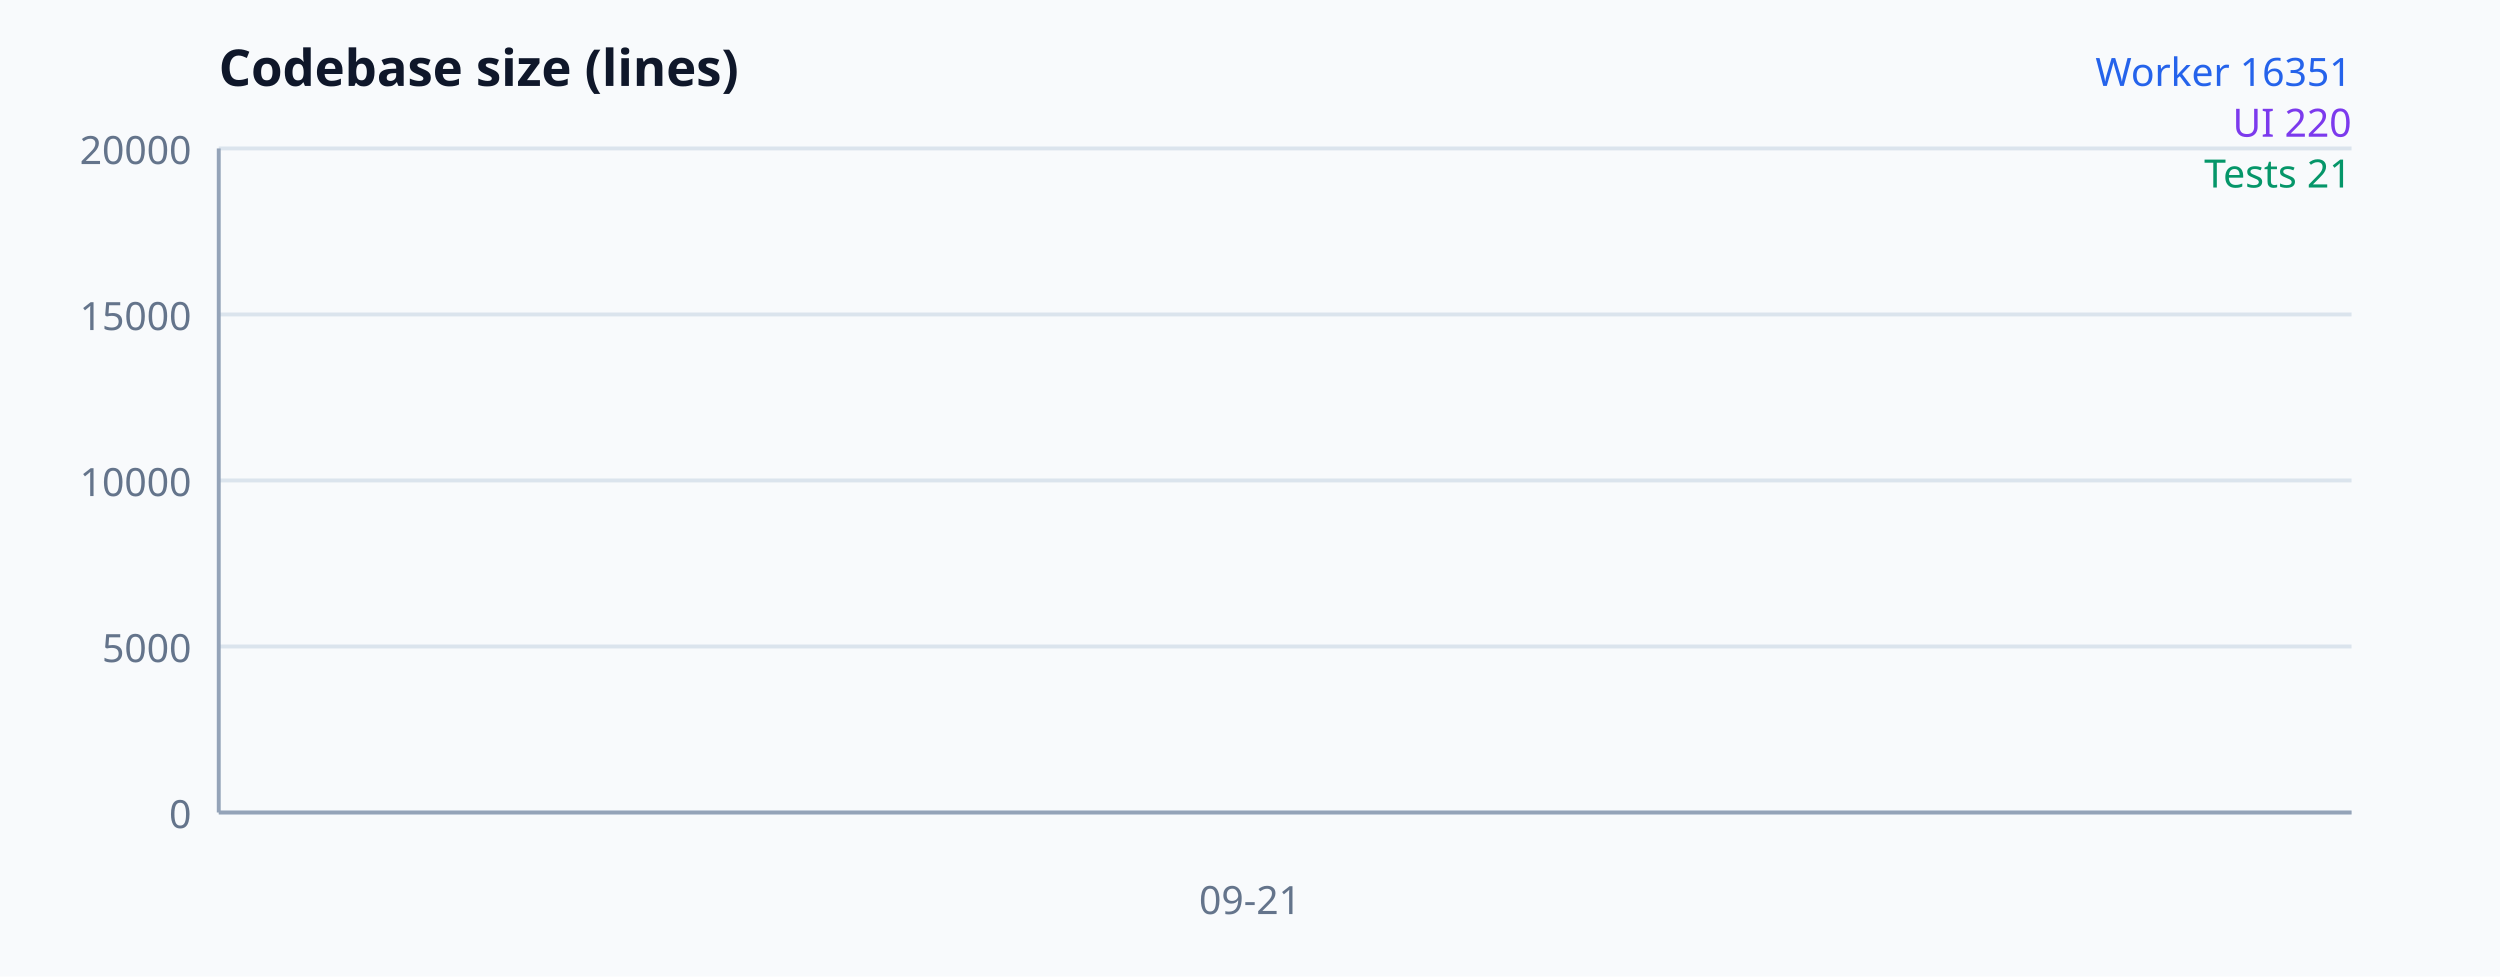
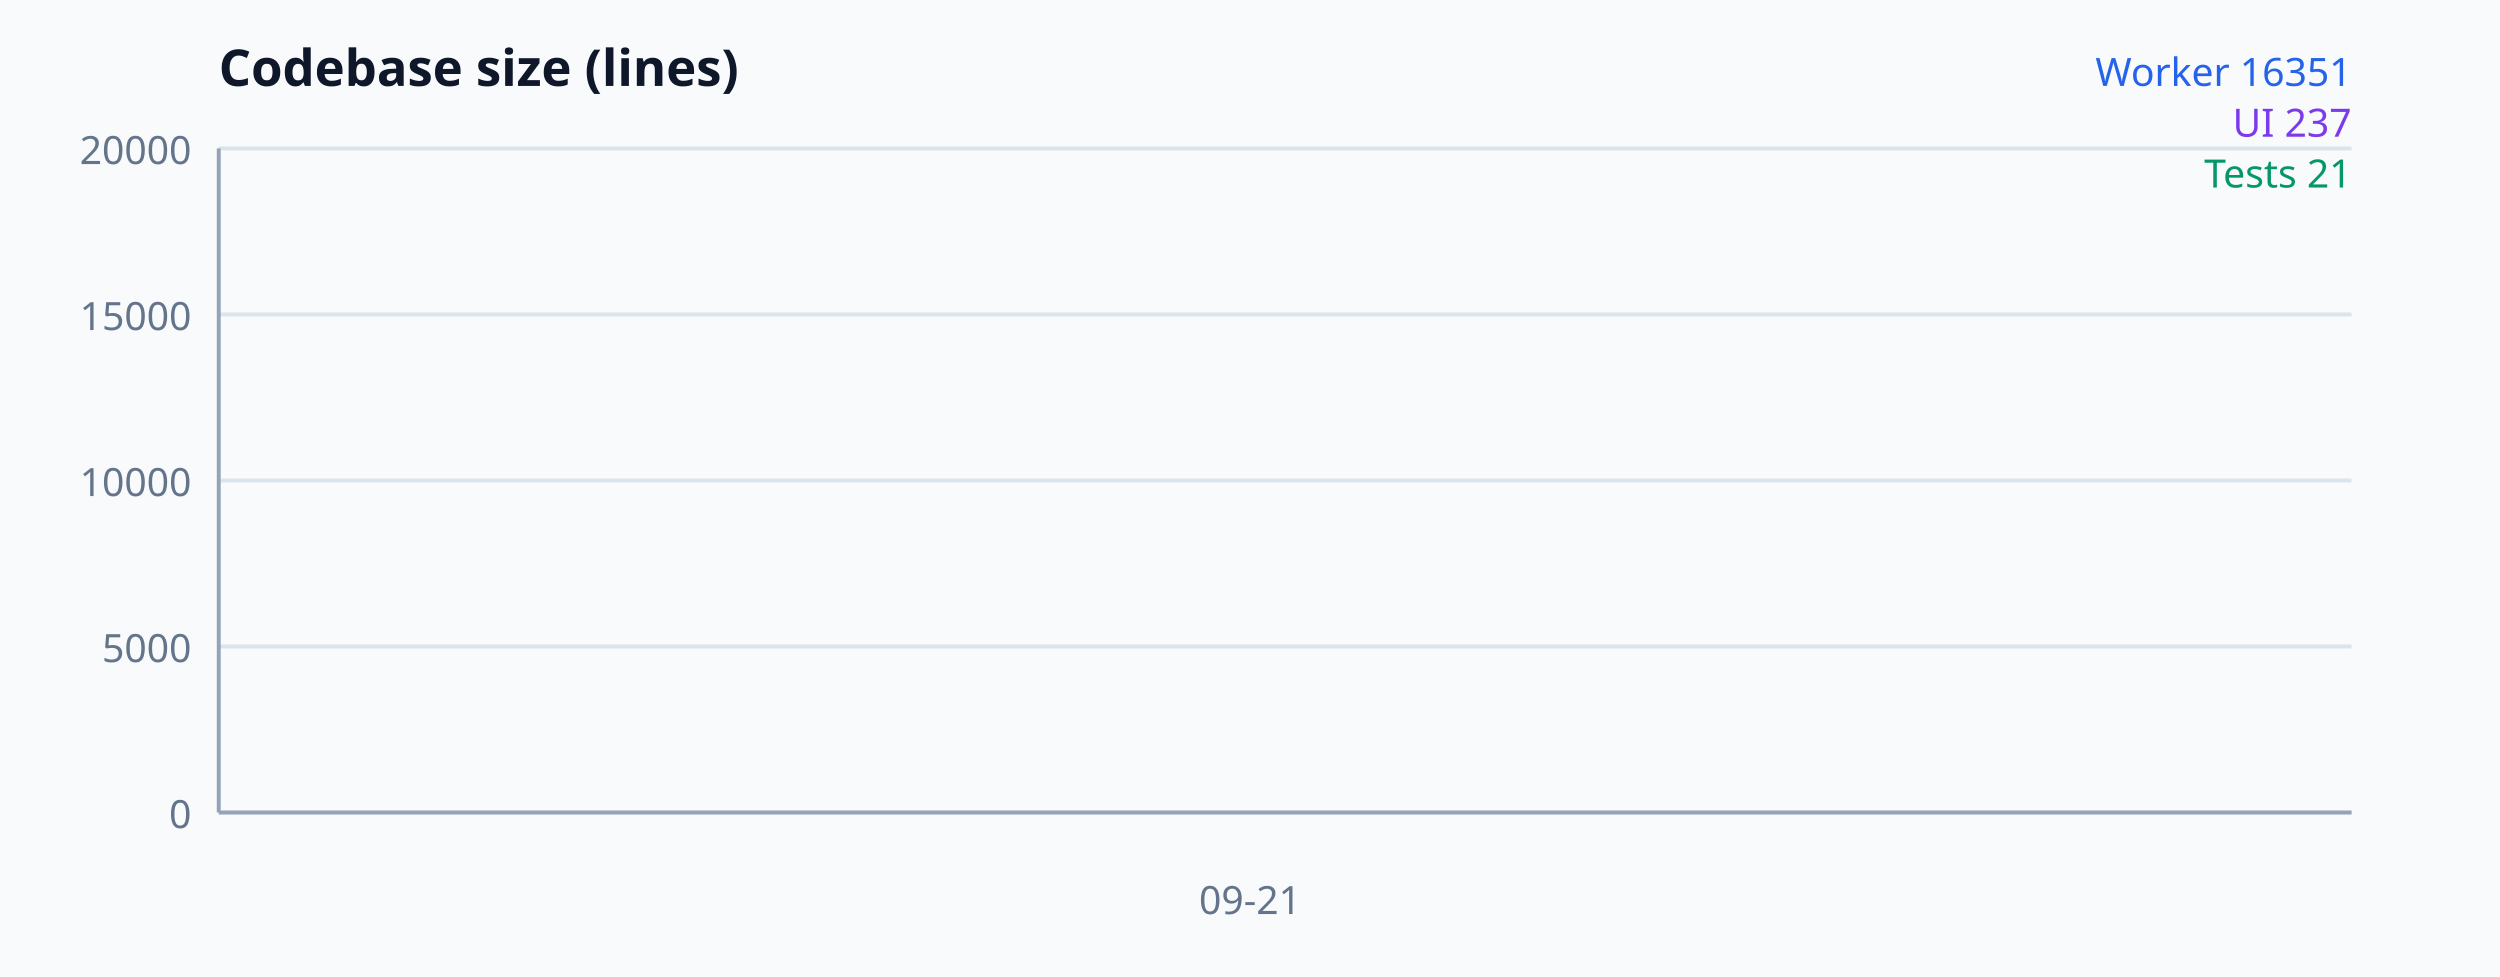
<svg xmlns="http://www.w3.org/2000/svg" width="640" height="250" viewBox="0 0 640 250" font-family="system-ui, sans-serif" aria-label="Codebase size">
  <rect width="100%" height="100%" fill="#f8fafc" />
  <text x="56" y="22" font-size="13" font-weight="700" fill="#0f172a">Codebase size (lines)</text>
  <line x1="56" y1="208" x2="602" y2="208" stroke="#dbe4ed" />
  <text x="49" y="212" text-anchor="end" font-size="10" fill="#64748b">0</text>
  <line x1="56" y1="165.5" x2="602" y2="165.5" stroke="#dbe4ed" />
  <text x="49" y="169.5" text-anchor="end" font-size="10" fill="#64748b">5000</text>
  <line x1="56" y1="123" x2="602" y2="123" stroke="#dbe4ed" />
  <text x="49" y="127" text-anchor="end" font-size="10" fill="#64748b">10000</text>
  <line x1="56" y1="80.5" x2="602" y2="80.5" stroke="#dbe4ed" />
  <text x="49" y="84.5" text-anchor="end" font-size="10" fill="#64748b">15000</text>
  <line x1="56" y1="38" x2="602" y2="38" stroke="#dbe4ed" />
  <text x="49" y="42" text-anchor="end" font-size="10" fill="#64748b">20000</text>
  <line x1="56" y1="38" x2="56" y2="208" stroke="#94a3b8" />
  <line x1="56" y1="208" x2="602" y2="208" stroke="#94a3b8" />
  <polyline fill="none" stroke="#2563eb" stroke-width="2" points="320,69.017" />
-   <polyline fill="none" stroke="#7c3aed" stroke-width="2" points="320,206.13" />
+   <polyline fill="none" stroke="#7c3aed" stroke-width="2" points="320,205.986" />
  <polyline fill="none" stroke="#059669" stroke-width="2" points="320,207.822" />
  <text x="320" y="234" text-anchor="middle" font-size="10" fill="#64748b">09-21</text>
  <text x="602" y="22" text-anchor="end" font-size="10" fill="#2563eb">Worker 16351</text>
-   <text x="602" y="35" text-anchor="end" font-size="10" fill="#7c3aed">UI 220</text>
+   <text x="602" y="35" text-anchor="end" font-size="10" fill="#7c3aed">UI 237</text>
  <text x="602" y="48" text-anchor="end" font-size="10" fill="#059669">Tests 21</text>
</svg>
